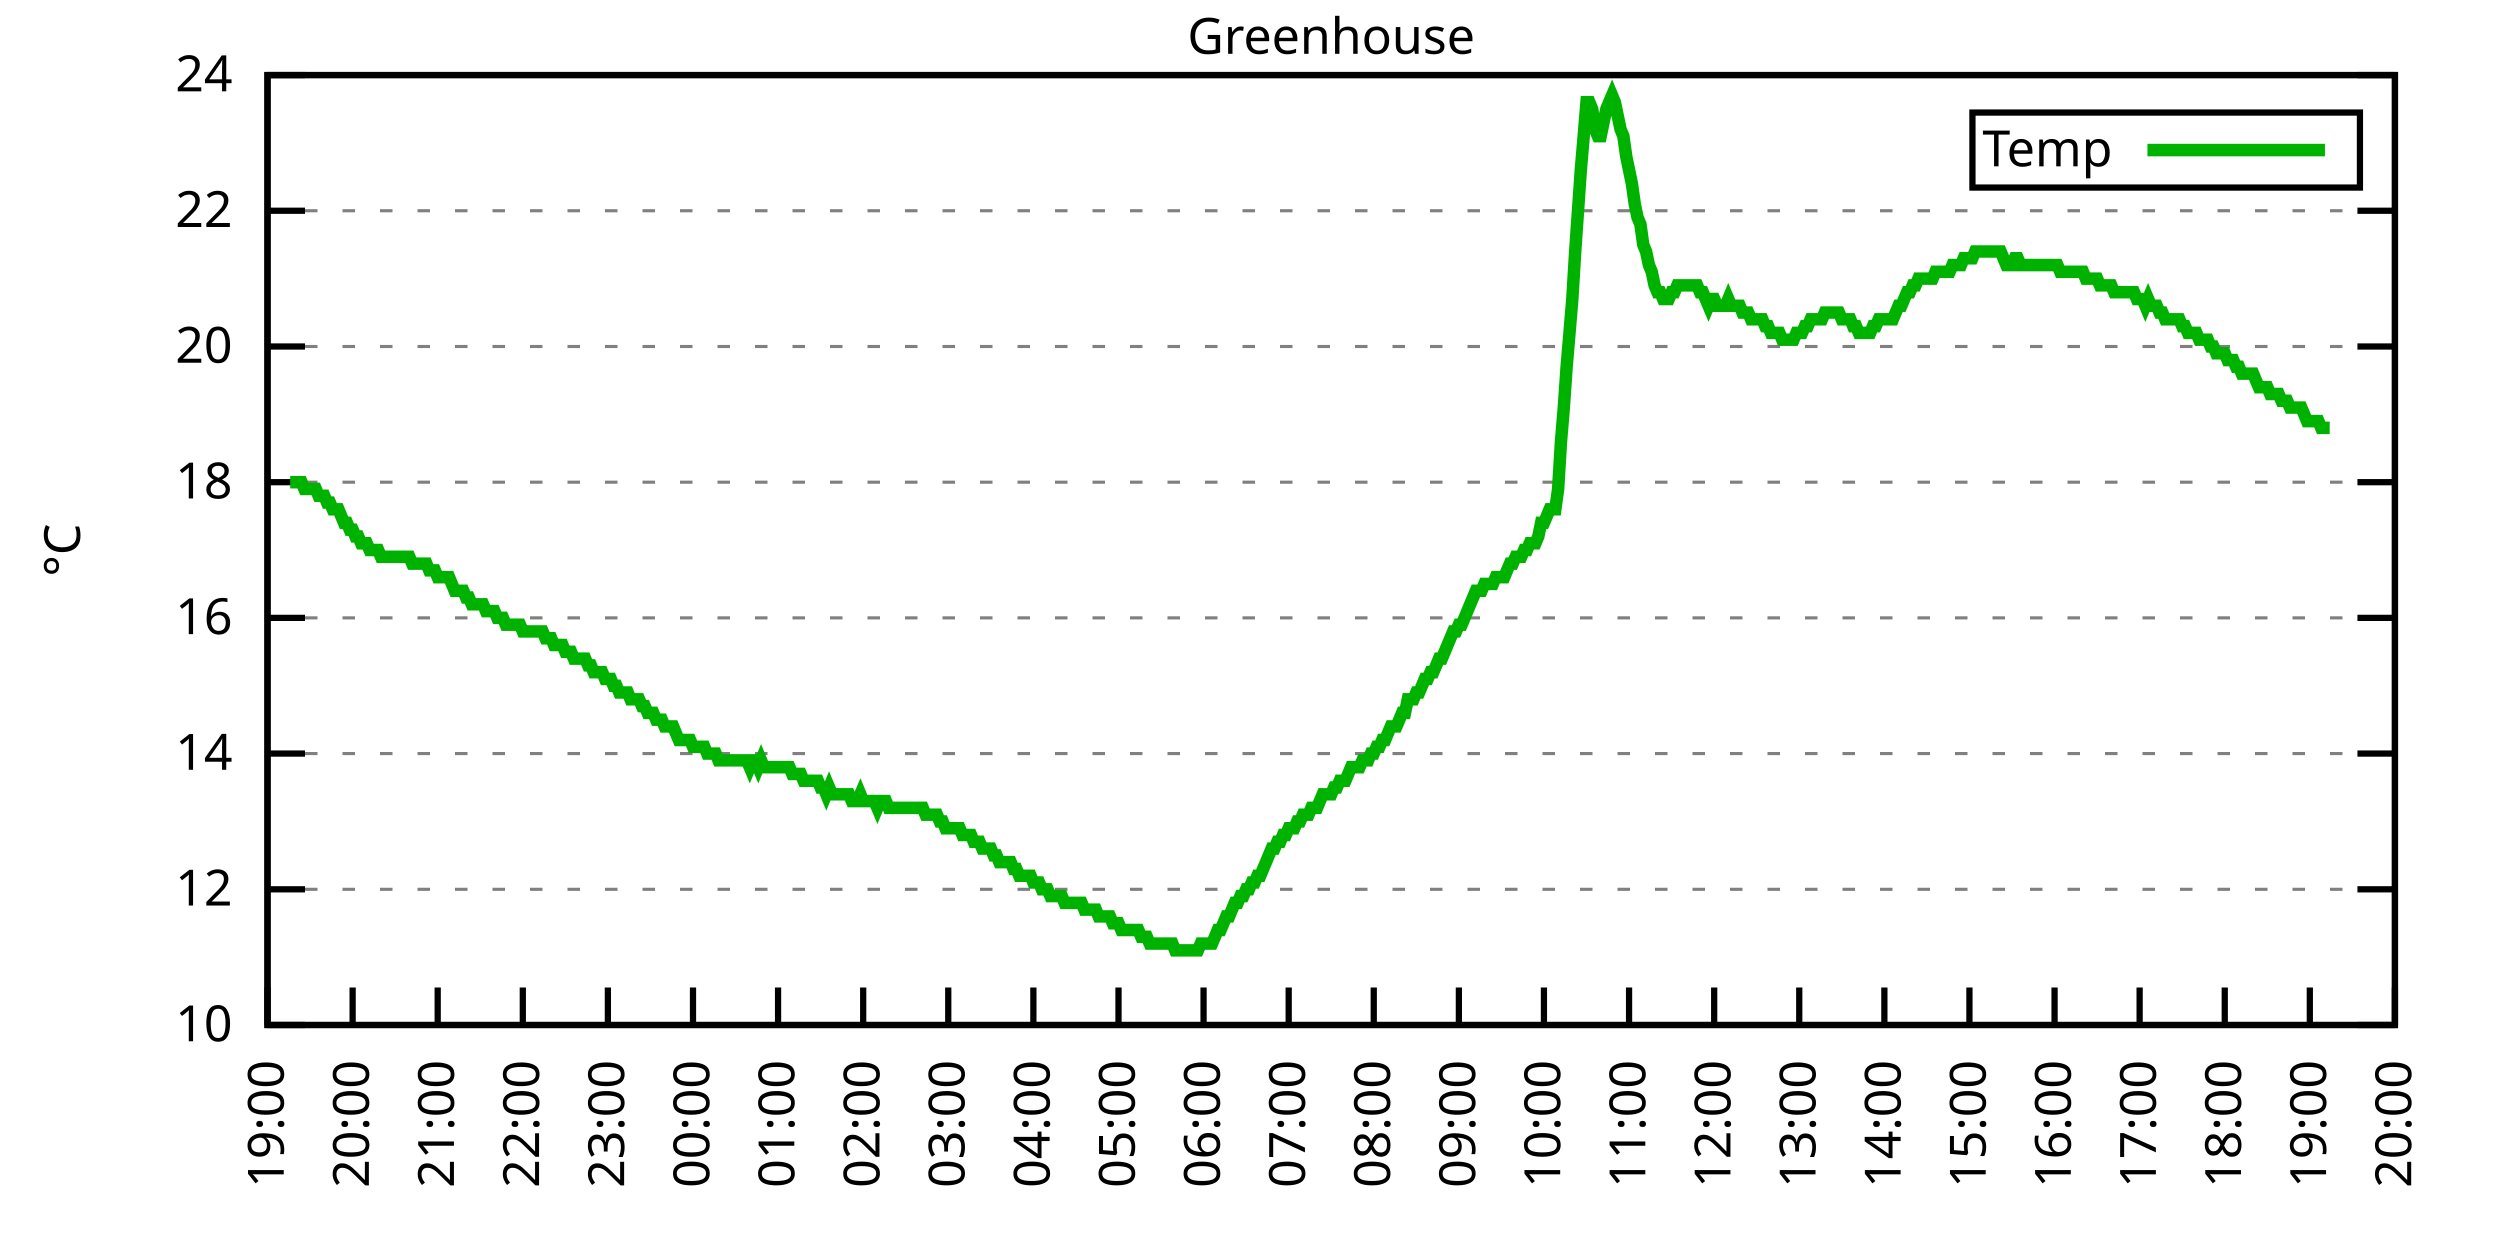
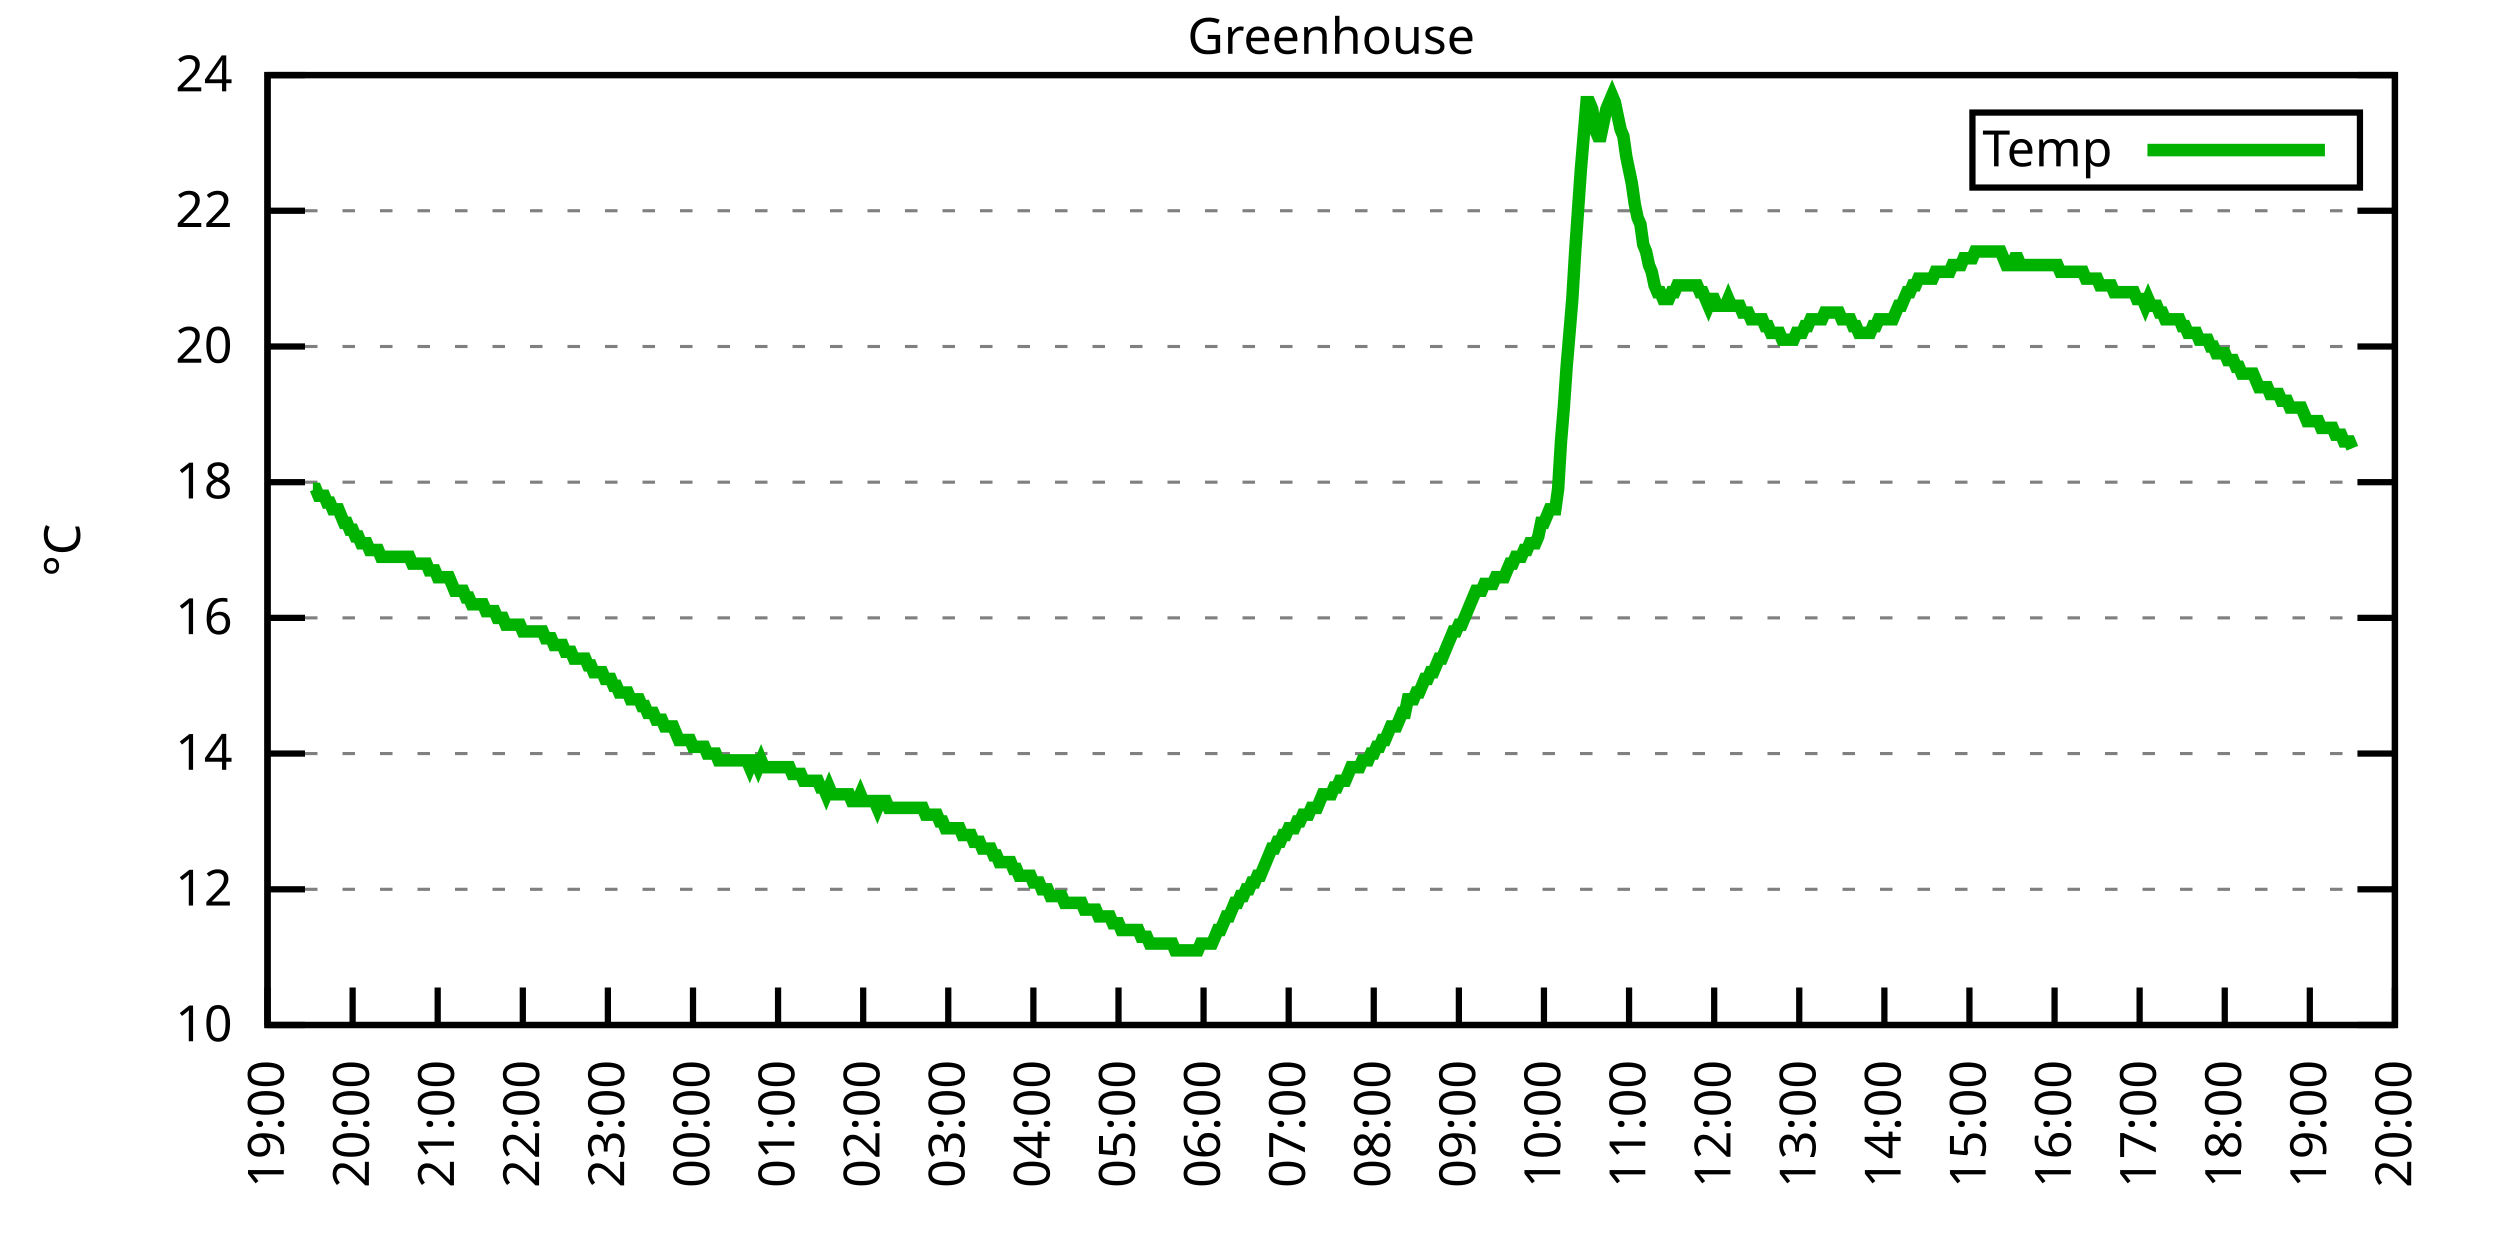
<svg xmlns="http://www.w3.org/2000/svg" xmlns:xlink="http://www.w3.org/1999/xlink" width="400" height="200" viewBox="0 0 400 200">
  <g id="gnuplot_canvas">
    <rect x="0" y="0" width="400" height="200" fill="none" />
    <defs>
      <circle id="gpDot" r="0.5" stroke-width="0.5" stroke="currentColor" />
      <path id="gpPt0" stroke-width="0.333" stroke="currentColor" d="M-1,0 h2 M0,-1 v2" />
      <path id="gpPt1" stroke-width="0.333" stroke="currentColor" d="M-1,-1 L1,1 M1,-1 L-1,1" />
      <path id="gpPt2" stroke-width="0.333" stroke="currentColor" d="M-1,0 L1,0 M0,-1 L0,1 M-1,-1 L1,1 M-1,1 L1,-1" />
      <rect id="gpPt3" stroke-width="0.333" stroke="currentColor" x="-1" y="-1" width="2" height="2" />
      <rect id="gpPt4" stroke-width="0.333" stroke="currentColor" fill="currentColor" x="-1" y="-1" width="2" height="2" />
      <circle id="gpPt5" stroke-width="0.333" stroke="currentColor" cx="0" cy="0" r="1" />
      <use xlink:href="#gpPt5" id="gpPt6" fill="currentColor" stroke="none" />
      <path id="gpPt7" stroke-width="0.333" stroke="currentColor" d="M0,-1.33 L-1.33,0.67 L1.33,0.67 z" />
      <use xlink:href="#gpPt7" id="gpPt8" fill="currentColor" stroke="none" />
      <use xlink:href="#gpPt7" id="gpPt9" stroke="currentColor" transform="rotate(180)" />
      <use xlink:href="#gpPt9" id="gpPt10" fill="currentColor" stroke="none" />
      <use xlink:href="#gpPt3" id="gpPt11" stroke="currentColor" transform="rotate(45)" />
      <use xlink:href="#gpPt11" id="gpPt12" fill="currentColor" stroke="none" />
      <path id="gpPt13" stroke-width="0.333" stroke="currentColor" d="M0,1.330 L1.265,0.411 L0.782,-1.067 L-0.782,-1.076 L-1.265,0.411 z" />
      <use xlink:href="#gpPt13" id="gpPt14" fill="currentColor" stroke="none" />
      <filter id="textbox" filterUnits="objectBoundingBox" x="0" y="0" height="1" width="1">
        <feFlood flood-color="white" flood-opacity="1" result="bgnd" />
        <feComposite in="SourceGraphic" in2="bgnd" operator="atop" />
      </filter>
      <filter id="greybox" filterUnits="objectBoundingBox" x="0" y="0" height="1" width="1">
        <feFlood flood-color="lightgrey" flood-opacity="1" result="grey" />
        <feComposite in="SourceGraphic" in2="grey" operator="atop" />
      </filter>
    </defs>
    <g fill="none" color="white" stroke="currentColor" stroke-width="1.00" stroke-linecap="butt" stroke-linejoin="miter">
</g>
    <g fill="none" color="black" stroke="currentColor" stroke-width="1.00" stroke-linecap="butt" stroke-linejoin="miter">
      <g stroke="none" shape-rendering="crispEdges">
        <polygon fill="rgb(255, 255, 255)" points="42.80,164.00 383.18,164.00 383.18,12.02 42.80,12.02 " />
      </g>
    </g>
    <g fill="none" color="black" stroke="currentColor" stroke-width="1.00" stroke-linecap="butt" stroke-linejoin="miter">
</g>
    <g fill="none" color="black" stroke="black" stroke-width="0.50" stroke-linecap="butt" stroke-linejoin="miter">
</g>
    <g fill="none" color="gray" stroke="currentColor" stroke-width="0.50" stroke-linecap="butt" stroke-linejoin="miter">
      <path stroke="gray" stroke-dasharray="2,4" class="gridline" d="M42.80,164.00 L383.19,164.00  " />
    </g>
    <g fill="none" color="gray" stroke="gray" stroke-width="1.00" stroke-linecap="butt" stroke-linejoin="miter">
</g>
    <g fill="none" color="black" stroke="currentColor" stroke-width="1.00" stroke-linecap="butt" stroke-linejoin="miter">
      <path stroke="black" d="M42.80,164.00 L48.80,164.00 M383.19,164.00 L377.19,164.00  " />
      <g transform="translate(37.20,166.60)" stroke="none" fill="black" font-family="Sans" font-size="8.00" text-anchor="end">
        <text>
          <tspan font-family="Sans"> 10</tspan>
        </text>
      </g>
    </g>
    <g fill="none" color="black" stroke="currentColor" stroke-width="1.00" stroke-linecap="butt" stroke-linejoin="miter">
</g>
    <g fill="none" color="black" stroke="black" stroke-width="0.50" stroke-linecap="butt" stroke-linejoin="miter">
</g>
    <g fill="none" color="gray" stroke="currentColor" stroke-width="0.50" stroke-linecap="butt" stroke-linejoin="miter">
      <path stroke="gray" stroke-dasharray="2,4" class="gridline" d="M42.80,142.29 L383.19,142.29  " />
    </g>
    <g fill="none" color="gray" stroke="gray" stroke-width="1.00" stroke-linecap="butt" stroke-linejoin="miter">
</g>
    <g fill="none" color="black" stroke="currentColor" stroke-width="1.00" stroke-linecap="butt" stroke-linejoin="miter">
      <path stroke="black" d="M42.80,142.29 L48.80,142.29 M383.19,142.29 L377.19,142.29  " />
      <g transform="translate(37.20,144.89)" stroke="none" fill="black" font-family="Sans" font-size="8.00" text-anchor="end">
        <text>
          <tspan font-family="Sans"> 12</tspan>
        </text>
      </g>
    </g>
    <g fill="none" color="black" stroke="currentColor" stroke-width="1.00" stroke-linecap="butt" stroke-linejoin="miter">
</g>
    <g fill="none" color="black" stroke="black" stroke-width="0.50" stroke-linecap="butt" stroke-linejoin="miter">
</g>
    <g fill="none" color="gray" stroke="currentColor" stroke-width="0.50" stroke-linecap="butt" stroke-linejoin="miter">
      <path stroke="gray" stroke-dasharray="2,4" class="gridline" d="M42.80,120.57 L383.19,120.57  " />
    </g>
    <g fill="none" color="gray" stroke="gray" stroke-width="1.00" stroke-linecap="butt" stroke-linejoin="miter">
</g>
    <g fill="none" color="black" stroke="currentColor" stroke-width="1.00" stroke-linecap="butt" stroke-linejoin="miter">
      <path stroke="black" d="M42.80,120.57 L48.80,120.57 M383.19,120.57 L377.19,120.57  " />
      <g transform="translate(37.20,123.17)" stroke="none" fill="black" font-family="Sans" font-size="8.00" text-anchor="end">
        <text>
          <tspan font-family="Sans"> 14</tspan>
        </text>
      </g>
    </g>
    <g fill="none" color="black" stroke="currentColor" stroke-width="1.00" stroke-linecap="butt" stroke-linejoin="miter">
</g>
    <g fill="none" color="black" stroke="black" stroke-width="0.50" stroke-linecap="butt" stroke-linejoin="miter">
</g>
    <g fill="none" color="gray" stroke="currentColor" stroke-width="0.50" stroke-linecap="butt" stroke-linejoin="miter">
      <path stroke="gray" stroke-dasharray="2,4" class="gridline" d="M42.80,98.86 L383.19,98.86  " />
    </g>
    <g fill="none" color="gray" stroke="gray" stroke-width="1.00" stroke-linecap="butt" stroke-linejoin="miter">
</g>
    <g fill="none" color="black" stroke="currentColor" stroke-width="1.00" stroke-linecap="butt" stroke-linejoin="miter">
      <path stroke="black" d="M42.80,98.86 L48.80,98.86 M383.19,98.86 L377.19,98.86  " />
      <g transform="translate(37.20,101.46)" stroke="none" fill="black" font-family="Sans" font-size="8.00" text-anchor="end">
        <text>
          <tspan font-family="Sans"> 16</tspan>
        </text>
      </g>
    </g>
    <g fill="none" color="black" stroke="currentColor" stroke-width="1.00" stroke-linecap="butt" stroke-linejoin="miter">
</g>
    <g fill="none" color="black" stroke="black" stroke-width="0.50" stroke-linecap="butt" stroke-linejoin="miter">
</g>
    <g fill="none" color="gray" stroke="currentColor" stroke-width="0.50" stroke-linecap="butt" stroke-linejoin="miter">
      <path stroke="gray" stroke-dasharray="2,4" class="gridline" d="M42.80,77.15 L383.19,77.15  " />
    </g>
    <g fill="none" color="gray" stroke="gray" stroke-width="1.00" stroke-linecap="butt" stroke-linejoin="miter">
</g>
    <g fill="none" color="black" stroke="currentColor" stroke-width="1.00" stroke-linecap="butt" stroke-linejoin="miter">
      <path stroke="black" d="M42.80,77.15 L48.80,77.15 M383.19,77.15 L377.19,77.15  " />
      <g transform="translate(37.20,79.75)" stroke="none" fill="black" font-family="Sans" font-size="8.00" text-anchor="end">
        <text>
          <tspan font-family="Sans"> 18</tspan>
        </text>
      </g>
    </g>
    <g fill="none" color="black" stroke="currentColor" stroke-width="1.00" stroke-linecap="butt" stroke-linejoin="miter">
</g>
    <g fill="none" color="black" stroke="black" stroke-width="0.50" stroke-linecap="butt" stroke-linejoin="miter">
</g>
    <g fill="none" color="gray" stroke="currentColor" stroke-width="0.50" stroke-linecap="butt" stroke-linejoin="miter">
      <path stroke="gray" stroke-dasharray="2,4" class="gridline" d="M42.80,55.44 L383.19,55.44  " />
    </g>
    <g fill="none" color="gray" stroke="gray" stroke-width="1.00" stroke-linecap="butt" stroke-linejoin="miter">
</g>
    <g fill="none" color="black" stroke="currentColor" stroke-width="1.00" stroke-linecap="butt" stroke-linejoin="miter">
      <path stroke="black" d="M42.80,55.44 L48.80,55.44 M383.19,55.44 L377.19,55.44  " />
      <g transform="translate(37.20,58.04)" stroke="none" fill="black" font-family="Sans" font-size="8.00" text-anchor="end">
        <text>
          <tspan font-family="Sans"> 20</tspan>
        </text>
      </g>
    </g>
    <g fill="none" color="black" stroke="currentColor" stroke-width="1.00" stroke-linecap="butt" stroke-linejoin="miter">
</g>
    <g fill="none" color="black" stroke="black" stroke-width="0.50" stroke-linecap="butt" stroke-linejoin="miter">
</g>
    <g fill="none" color="gray" stroke="currentColor" stroke-width="0.50" stroke-linecap="butt" stroke-linejoin="miter">
      <path stroke="gray" stroke-dasharray="2,4" class="gridline" d="M42.80,33.72 L383.19,33.72  " />
    </g>
    <g fill="none" color="gray" stroke="gray" stroke-width="1.00" stroke-linecap="butt" stroke-linejoin="miter">
</g>
    <g fill="none" color="black" stroke="currentColor" stroke-width="1.00" stroke-linecap="butt" stroke-linejoin="miter">
      <path stroke="black" d="M42.80,33.72 L48.80,33.72 M383.19,33.72 L377.19,33.72  " />
      <g transform="translate(37.20,36.32)" stroke="none" fill="black" font-family="Sans" font-size="8.00" text-anchor="end">
        <text>
          <tspan font-family="Sans"> 22</tspan>
        </text>
      </g>
    </g>
    <g fill="none" color="black" stroke="currentColor" stroke-width="1.00" stroke-linecap="butt" stroke-linejoin="miter">
</g>
    <g fill="none" color="black" stroke="black" stroke-width="0.50" stroke-linecap="butt" stroke-linejoin="miter">
</g>
    <g fill="none" color="gray" stroke="currentColor" stroke-width="0.50" stroke-linecap="butt" stroke-linejoin="miter">
      <path stroke="gray" stroke-dasharray="2,4" class="gridline" d="M42.80,12.01 L383.19,12.01  " />
    </g>
    <g fill="none" color="gray" stroke="gray" stroke-width="1.00" stroke-linecap="butt" stroke-linejoin="miter">
</g>
    <g fill="none" color="black" stroke="currentColor" stroke-width="1.00" stroke-linecap="butt" stroke-linejoin="miter">
      <path stroke="black" d="M42.80,12.01 L48.80,12.01 M383.19,12.01 L377.19,12.01  " />
      <g transform="translate(37.20,14.61)" stroke="none" fill="black" font-family="Sans" font-size="8.00" text-anchor="end">
        <text>
          <tspan font-family="Sans"> 24</tspan>
        </text>
      </g>
    </g>
    <g fill="none" color="black" stroke="currentColor" stroke-width="1.00" stroke-linecap="butt" stroke-linejoin="miter">
      <path stroke="black" d="M42.80,164.00 L42.80,158.00  " />
      <g transform="translate(45.40,169.60) rotate(270.00)" stroke="none" fill="black" font-family="Sans" font-size="8.00" text-anchor="end">
        <text>
          <tspan font-family="Sans">19:00</tspan>
        </text>
      </g>
    </g>
    <g fill="none" color="black" stroke="currentColor" stroke-width="1.00" stroke-linecap="butt" stroke-linejoin="miter">
      <path stroke="black" d="M56.42,164.00 L56.42,158.00  " />
      <g transform="translate(59.02,169.60) rotate(270.00)" stroke="none" fill="black" font-family="Sans" font-size="8.00" text-anchor="end">
        <text>
          <tspan font-family="Sans">20:00</tspan>
        </text>
      </g>
    </g>
    <g fill="none" color="black" stroke="currentColor" stroke-width="1.00" stroke-linecap="butt" stroke-linejoin="miter">
      <path stroke="black" d="M70.03,164.00 L70.03,158.00  " />
      <g transform="translate(72.63,169.60) rotate(270.00)" stroke="none" fill="black" font-family="Sans" font-size="8.00" text-anchor="end">
        <text>
          <tspan font-family="Sans">21:00</tspan>
        </text>
      </g>
    </g>
    <g fill="none" color="black" stroke="currentColor" stroke-width="1.00" stroke-linecap="butt" stroke-linejoin="miter">
      <path stroke="black" d="M83.65,164.00 L83.65,158.00  " />
      <g transform="translate(86.25,169.60) rotate(270.00)" stroke="none" fill="black" font-family="Sans" font-size="8.00" text-anchor="end">
        <text>
          <tspan font-family="Sans">22:00</tspan>
        </text>
      </g>
    </g>
    <g fill="none" color="black" stroke="currentColor" stroke-width="1.00" stroke-linecap="butt" stroke-linejoin="miter">
      <path stroke="black" d="M97.26,164.00 L97.26,158.00  " />
      <g transform="translate(99.86,169.60) rotate(270.00)" stroke="none" fill="black" font-family="Sans" font-size="8.00" text-anchor="end">
        <text>
          <tspan font-family="Sans">23:00</tspan>
        </text>
      </g>
    </g>
    <g fill="none" color="black" stroke="currentColor" stroke-width="1.00" stroke-linecap="butt" stroke-linejoin="miter">
      <path stroke="black" d="M110.88,164.00 L110.88,158.00  " />
      <g transform="translate(113.48,169.60) rotate(270.00)" stroke="none" fill="black" font-family="Sans" font-size="8.00" text-anchor="end">
        <text>
          <tspan font-family="Sans">00:00</tspan>
        </text>
      </g>
    </g>
    <g fill="none" color="black" stroke="currentColor" stroke-width="1.00" stroke-linecap="butt" stroke-linejoin="miter">
      <path stroke="black" d="M124.49,164.00 L124.49,158.00  " />
      <g transform="translate(127.09,169.60) rotate(270.00)" stroke="none" fill="black" font-family="Sans" font-size="8.00" text-anchor="end">
        <text>
          <tspan font-family="Sans">01:00</tspan>
        </text>
      </g>
    </g>
    <g fill="none" color="black" stroke="currentColor" stroke-width="1.00" stroke-linecap="butt" stroke-linejoin="miter">
      <path stroke="black" d="M138.11,164.00 L138.11,158.00  " />
      <g transform="translate(140.71,169.60) rotate(270.00)" stroke="none" fill="black" font-family="Sans" font-size="8.00" text-anchor="end">
        <text>
          <tspan font-family="Sans">02:00</tspan>
        </text>
      </g>
    </g>
    <g fill="none" color="black" stroke="currentColor" stroke-width="1.00" stroke-linecap="butt" stroke-linejoin="miter">
      <path stroke="black" d="M151.72,164.00 L151.72,158.00  " />
      <g transform="translate(154.32,169.60) rotate(270.00)" stroke="none" fill="black" font-family="Sans" font-size="8.00" text-anchor="end">
        <text>
          <tspan font-family="Sans">03:00</tspan>
        </text>
      </g>
    </g>
    <g fill="none" color="black" stroke="currentColor" stroke-width="1.00" stroke-linecap="butt" stroke-linejoin="miter">
      <path stroke="black" d="M165.34,164.00 L165.34,158.00  " />
      <g transform="translate(167.94,169.60) rotate(270.00)" stroke="none" fill="black" font-family="Sans" font-size="8.00" text-anchor="end">
        <text>
          <tspan font-family="Sans">04:00</tspan>
        </text>
      </g>
    </g>
    <g fill="none" color="black" stroke="currentColor" stroke-width="1.00" stroke-linecap="butt" stroke-linejoin="miter">
      <path stroke="black" d="M178.96,164.00 L178.96,158.00  " />
      <g transform="translate(181.56,169.60) rotate(270.00)" stroke="none" fill="black" font-family="Sans" font-size="8.00" text-anchor="end">
        <text>
          <tspan font-family="Sans">05:00</tspan>
        </text>
      </g>
    </g>
    <g fill="none" color="black" stroke="currentColor" stroke-width="1.00" stroke-linecap="butt" stroke-linejoin="miter">
      <path stroke="black" d="M192.57,164.00 L192.57,158.00  " />
      <g transform="translate(195.17,169.60) rotate(270.00)" stroke="none" fill="black" font-family="Sans" font-size="8.00" text-anchor="end">
        <text>
          <tspan font-family="Sans">06:00</tspan>
        </text>
      </g>
    </g>
    <g fill="none" color="black" stroke="currentColor" stroke-width="1.00" stroke-linecap="butt" stroke-linejoin="miter">
      <path stroke="black" d="M206.19,164.00 L206.19,158.00  " />
      <g transform="translate(208.79,169.60) rotate(270.00)" stroke="none" fill="black" font-family="Sans" font-size="8.00" text-anchor="end">
        <text>
          <tspan font-family="Sans">07:00</tspan>
        </text>
      </g>
    </g>
    <g fill="none" color="black" stroke="currentColor" stroke-width="1.00" stroke-linecap="butt" stroke-linejoin="miter">
      <path stroke="black" d="M219.80,164.00 L219.80,158.00  " />
      <g transform="translate(222.40,169.60) rotate(270.00)" stroke="none" fill="black" font-family="Sans" font-size="8.00" text-anchor="end">
        <text>
          <tspan font-family="Sans">08:00</tspan>
        </text>
      </g>
    </g>
    <g fill="none" color="black" stroke="currentColor" stroke-width="1.00" stroke-linecap="butt" stroke-linejoin="miter">
      <path stroke="black" d="M233.42,164.00 L233.42,158.00  " />
      <g transform="translate(236.02,169.60) rotate(270.00)" stroke="none" fill="black" font-family="Sans" font-size="8.00" text-anchor="end">
        <text>
          <tspan font-family="Sans">09:00</tspan>
        </text>
      </g>
    </g>
    <g fill="none" color="black" stroke="currentColor" stroke-width="1.00" stroke-linecap="butt" stroke-linejoin="miter">
      <path stroke="black" d="M247.03,164.00 L247.03,158.00  " />
      <g transform="translate(249.63,169.60) rotate(270.00)" stroke="none" fill="black" font-family="Sans" font-size="8.00" text-anchor="end">
        <text>
          <tspan font-family="Sans">10:00</tspan>
        </text>
      </g>
    </g>
    <g fill="none" color="black" stroke="currentColor" stroke-width="1.00" stroke-linecap="butt" stroke-linejoin="miter">
      <path stroke="black" d="M260.65,164.00 L260.65,158.00  " />
      <g transform="translate(263.25,169.60) rotate(270.00)" stroke="none" fill="black" font-family="Sans" font-size="8.00" text-anchor="end">
        <text>
          <tspan font-family="Sans">11:00</tspan>
        </text>
      </g>
    </g>
    <g fill="none" color="black" stroke="currentColor" stroke-width="1.00" stroke-linecap="butt" stroke-linejoin="miter">
      <path stroke="black" d="M274.27,164.00 L274.27,158.00  " />
      <g transform="translate(276.87,169.60) rotate(270.00)" stroke="none" fill="black" font-family="Sans" font-size="8.00" text-anchor="end">
        <text>
          <tspan font-family="Sans">12:00</tspan>
        </text>
      </g>
    </g>
    <g fill="none" color="black" stroke="currentColor" stroke-width="1.00" stroke-linecap="butt" stroke-linejoin="miter">
      <path stroke="black" d="M287.88,164.00 L287.88,158.00  " />
      <g transform="translate(290.48,169.60) rotate(270.00)" stroke="none" fill="black" font-family="Sans" font-size="8.00" text-anchor="end">
        <text>
          <tspan font-family="Sans">13:00</tspan>
        </text>
      </g>
    </g>
    <g fill="none" color="black" stroke="currentColor" stroke-width="1.00" stroke-linecap="butt" stroke-linejoin="miter">
      <path stroke="black" d="M301.50,164.00 L301.50,158.00  " />
      <g transform="translate(304.10,169.60) rotate(270.00)" stroke="none" fill="black" font-family="Sans" font-size="8.00" text-anchor="end">
        <text>
          <tspan font-family="Sans">14:00</tspan>
        </text>
      </g>
    </g>
    <g fill="none" color="black" stroke="currentColor" stroke-width="1.00" stroke-linecap="butt" stroke-linejoin="miter">
      <path stroke="black" d="M315.11,164.00 L315.11,158.00  " />
      <g transform="translate(317.71,169.60) rotate(270.00)" stroke="none" fill="black" font-family="Sans" font-size="8.00" text-anchor="end">
        <text>
          <tspan font-family="Sans">15:00</tspan>
        </text>
      </g>
    </g>
    <g fill="none" color="black" stroke="currentColor" stroke-width="1.00" stroke-linecap="butt" stroke-linejoin="miter">
      <path stroke="black" d="M328.73,164.00 L328.73,158.00  " />
      <g transform="translate(331.33,169.60) rotate(270.00)" stroke="none" fill="black" font-family="Sans" font-size="8.00" text-anchor="end">
        <text>
          <tspan font-family="Sans">16:00</tspan>
        </text>
      </g>
    </g>
    <g fill="none" color="black" stroke="currentColor" stroke-width="1.00" stroke-linecap="butt" stroke-linejoin="miter">
      <path stroke="black" d="M342.34,164.00 L342.34,158.00  " />
      <g transform="translate(344.94,169.60) rotate(270.00)" stroke="none" fill="black" font-family="Sans" font-size="8.00" text-anchor="end">
        <text>
          <tspan font-family="Sans">17:00</tspan>
        </text>
      </g>
    </g>
    <g fill="none" color="black" stroke="currentColor" stroke-width="1.00" stroke-linecap="butt" stroke-linejoin="miter">
      <path stroke="black" d="M355.96,164.00 L355.96,158.00  " />
      <g transform="translate(358.56,169.60) rotate(270.00)" stroke="none" fill="black" font-family="Sans" font-size="8.00" text-anchor="end">
        <text>
          <tspan font-family="Sans">18:00</tspan>
        </text>
      </g>
    </g>
    <g fill="none" color="black" stroke="currentColor" stroke-width="1.00" stroke-linecap="butt" stroke-linejoin="miter">
      <path stroke="black" d="M369.57,164.00 L369.57,158.00  " />
      <g transform="translate(372.17,169.60) rotate(270.00)" stroke="none" fill="black" font-family="Sans" font-size="8.00" text-anchor="end">
        <text>
          <tspan font-family="Sans">19:00</tspan>
        </text>
      </g>
    </g>
    <g fill="none" color="black" stroke="currentColor" stroke-width="1.00" stroke-linecap="butt" stroke-linejoin="miter">
      <path stroke="black" d="M383.19,164.00 L383.19,158.00  " />
      <g transform="translate(385.79,169.60) rotate(270.00)" stroke="none" fill="black" font-family="Sans" font-size="8.00" text-anchor="end">
        <text>
          <tspan font-family="Sans">20:00</tspan>
        </text>
      </g>
    </g>
    <g fill="none" color="black" stroke="currentColor" stroke-width="1.00" stroke-linecap="butt" stroke-linejoin="miter">
</g>
    <g fill="none" color="black" stroke="currentColor" stroke-width="1.00" stroke-linecap="butt" stroke-linejoin="miter">
      <path stroke="black" d="M42.80,12.01 L42.80,164.00 L383.19,164.00 L383.19,12.01 L42.80,12.01 Z  " />
    </g>
    <g fill="none" color="black" stroke="currentColor" stroke-width="1.00" stroke-linecap="butt" stroke-linejoin="miter">
</g>
    <g fill="none" color="black" stroke="currentColor" stroke-width="1.00" stroke-linecap="butt" stroke-linejoin="miter">
      <path stroke="black" d="M315.59,30.01 L315.59,18.01 L377.59,18.01 L377.59,30.01 L315.59,30.01 Z  " />
    </g>
    <g id="Greenhouse_plot_1">
      <g fill="none" color="white" stroke="black" stroke-width="2.00" stroke-linecap="butt" stroke-linejoin="miter">
</g>
      <g fill="none" color="black" stroke="currentColor" stroke-width="2.00" stroke-linecap="butt" stroke-linejoin="miter">
        <g transform="translate(337.99,26.61)" stroke="none" fill="black" font-family="Sans" font-size="8.00" text-anchor="end">
          <text>
            <tspan font-family="Sans">Temp</tspan>
          </text>
        </g>
      </g>
      <g fill="none" color="black" stroke="currentColor" stroke-width="2.00" stroke-linecap="butt" stroke-linejoin="miter">
-         <path stroke="rgb(  0, 178,   0)" d="M343.59,24.01 L371.99,24.01 M46.43,77.15 L46.88,77.15 L47.34,77.15 L47.79,77.15 L48.25,77.15 L48.70,78.23   L49.15,78.23 L49.61,78.23 L50.06,78.23 L50.52,78.23 L50.97,79.32 L51.42,79.32 L51.88,79.32 L52.33,80.41   L52.78,80.41 L53.24,81.49 L53.69,81.49 L54.15,81.49 L54.60,82.58 L55.05,83.66 L55.51,83.66 L55.96,84.75   L56.42,84.75 L56.87,85.83 L57.32,85.83 L57.78,86.92 L58.23,86.92 L58.68,86.92 L59.14,88.00 L59.59,88.00   L60.05,88.00 L60.50,88.00 L60.95,89.09 L61.41,89.09 L61.86,89.09 L62.32,89.09 L62.77,89.09 L63.22,89.09   L63.68,89.09 L64.13,89.09 L64.58,89.09 L65.04,89.09 L65.49,89.09 L65.95,90.18 L66.40,90.18 L66.85,90.18   L67.31,90.18 L67.76,90.18 L68.22,90.18 L68.67,91.26 L69.12,91.26 L69.58,91.26 L70.03,92.35 L70.49,92.35   L70.94,92.35 L71.39,92.35 L71.85,92.35 L72.30,93.43 L72.75,94.52 L73.21,94.52 L73.66,94.52 L74.12,94.52   L74.57,95.60 L75.02,95.60 L75.48,96.69 L75.93,96.69 L76.39,96.69 L76.84,96.69 L77.29,96.69 L77.75,97.78   L78.20,97.78 L78.65,97.78 L79.11,97.78 L79.56,98.86 L80.02,98.86 L80.47,98.86 L80.92,99.95 L81.38,99.95   L81.83,99.95 L82.29,99.95 L82.74,99.95 L83.19,99.95 L83.65,101.03 L84.10,101.03 L84.55,101.03 L85.01,101.03   L85.46,101.03 L85.92,101.03 L86.37,101.03 L86.82,101.03 L87.28,102.12 L87.73,102.12 L88.19,102.12 L88.64,103.20   L89.09,103.20 L89.55,103.20 L90.00,103.20 L90.45,104.29 L90.91,104.29 L91.36,104.29 L91.82,105.38 L92.27,105.38   L92.72,105.38 L93.18,105.38 L93.63,105.38 L94.09,106.46 L94.54,106.46 L94.99,107.55 L95.45,107.55 L95.90,107.55   L96.35,107.55 L96.81,108.63 L97.26,108.63 L97.72,108.63 L98.17,109.72 L98.62,109.72 L99.08,110.80 L99.53,110.80   L99.99,110.80 L100.44,110.80 L100.89,111.89 L101.35,111.89 L101.80,111.89 L102.25,111.89 L102.71,112.97 L103.16,112.97   L103.62,114.06 L104.07,114.06 L104.52,114.06 L104.98,115.15 L105.43,115.15 L105.89,115.15 L106.34,116.23 L106.79,116.23   L107.25,116.23 L107.70,116.23 L108.15,117.32 L108.61,118.40 L109.06,118.40 L109.52,118.40 L109.97,118.40 L110.42,118.40   L110.88,119.49 L111.33,119.49 L111.79,119.49 L112.24,119.49 L112.69,119.49 L113.15,120.57 L113.60,120.57 L114.05,120.57   L114.51,120.57 L114.96,121.66 L115.42,121.66 L115.87,121.66 L116.32,121.66 L116.78,121.66 L117.23,121.66 L117.69,121.66   L118.14,121.66 L118.59,121.66 L119.05,121.66 L119.50,121.66 L119.96,122.75 L120.41,121.66 L120.86,121.66 L121.32,122.75   L121.77,121.66 L122.22,122.75 L122.68,122.75 L123.13,122.75 L123.59,122.75 L124.04,122.75 L124.49,122.75 L124.95,122.75   L125.40,122.75 L125.86,122.75 L126.31,122.75 L126.76,123.83 L127.22,123.83 L127.67,123.83 L128.12,123.83 L128.58,124.92   L129.03,124.92 L129.49,124.92 L129.94,124.92 L130.39,124.92 L130.85,124.92 L131.30,126.00 L131.76,126.00 L132.21,127.09   L132.66,126.00 L133.12,127.09 L133.57,127.09 L134.02,127.09 L134.48,127.09 L134.93,127.09 L135.39,127.09 L135.84,127.09   L136.29,128.17 L136.75,128.17 L137.20,128.17 L137.66,127.09 L138.11,128.17 L138.56,128.17 L139.02,128.17 L139.47,128.17   L139.92,128.17 L140.38,129.26 L140.83,128.17 L141.29,128.17 L141.74,128.17 L142.19,129.26 L142.65,129.26 L143.10,129.26   L143.56,129.26 L144.01,129.26 L144.46,129.26 L144.92,129.26 L145.37,129.26 L145.82,129.26 L146.28,129.26 L146.73,129.26   L147.19,129.26 L147.64,129.26 L148.09,130.35 L148.55,130.35 L149.00,130.35 L149.46,130.35 L149.91,130.35 L150.36,131.43   L150.82,131.43 L151.27,132.52 L151.72,132.52 L152.18,132.52 L152.63,132.52 L153.09,132.52 L153.54,132.52 L153.99,133.60   L154.45,133.60 L154.90,133.60 L155.36,133.60 L155.81,134.69 L156.26,134.69 L156.72,134.69 L157.17,135.77 L157.62,135.77   L158.08,135.77 L158.53,135.77 L158.99,136.86 L159.44,136.86 L159.89,137.94 L160.35,137.94 L160.80,137.94 L161.26,137.94   L161.71,137.94 L162.16,139.03 L162.62,139.03 L163.07,140.12 L163.52,140.12 L163.98,140.12 L164.43,140.12 L164.89,140.12   L165.34,141.20 L165.79,141.20 L166.25,141.20 L166.70,142.29 L167.16,142.29 L167.61,142.29 L168.06,143.37 L168.52,143.37   L168.97,143.37 L169.43,143.37 L169.88,143.37 L170.33,144.46 L170.79,144.46 L171.24,144.46 L171.69,144.46 L172.15,144.46   L172.60,144.46 L173.06,144.46 L173.51,145.54 L173.96,145.54 L174.42,145.54 L174.87,145.54 L175.33,145.54 L175.78,146.63   L176.23,146.63 L176.69,146.63 L177.14,146.63 L177.59,146.63 L178.05,147.72 L178.50,147.72 L178.96,147.72 L179.41,148.80   L179.86,148.80 L180.32,148.80 L180.77,148.80 L181.23,148.80 L181.68,148.80 L182.13,148.80 L182.59,149.89 L183.04,149.89   L183.49,149.89 L183.95,150.97 L184.40,150.97 L184.86,150.97 L185.31,150.97 L185.76,150.97 L186.22,150.97 L186.67,150.97   L187.13,150.97 L187.58,150.97 L188.03,152.06 L188.49,152.06 L188.94,152.06 L189.39,152.06 L189.85,152.06 L190.30,152.06   L190.76,152.06 L191.21,152.06 L191.66,152.06 L192.12,150.97 L192.57,150.97 L193.03,150.97 L193.48,150.97 L193.93,150.97   L194.39,149.89 L194.84,148.80 L195.29,148.80 L195.75,147.72 L196.20,146.63 L196.66,146.63 L197.11,145.54 L197.56,144.46   L198.02,144.46 L198.47,143.37 L198.93,143.37 L199.38,142.29 L199.83,142.29 L200.29,141.20 L200.74,141.20 L201.19,140.12   L201.65,140.12 L202.10,139.03 L202.56,137.94 L203.01,136.86 L203.46,135.77 L203.92,135.77 L204.37,134.69 L204.83,134.69   L205.28,133.60 L205.73,133.60 L206.19,132.52 L206.64,132.52 L207.09,132.52 L207.55,131.43 L208.00,131.43 L208.46,130.35   L208.91,130.35 L209.36,130.35 L209.82,129.26 L210.27,129.26 L210.73,129.26 L211.18,128.17 L211.63,127.09 L212.09,127.09   L212.54,127.09 L213.00,127.09 L213.45,126.00 L213.90,126.00 L214.36,124.92 L214.81,124.92 L215.26,124.92 L215.72,123.83   L216.17,122.75 L216.63,122.75 L217.08,122.75 L217.53,122.75 L217.99,121.66 L218.44,121.66 L218.90,121.66 L219.35,120.57   L219.80,120.57 L220.26,119.49 L220.71,119.49 L221.16,118.40 L221.62,118.40 L222.07,117.32 L222.53,116.23 L222.98,116.23   L223.43,116.23 L223.89,115.15 L224.34,114.06 L224.80,114.06 L225.25,111.89 L225.70,111.89 L226.16,111.89 L226.61,110.80   L227.06,110.80 L227.52,109.72 L227.97,108.63 L228.43,108.63 L228.88,107.55 L229.33,107.55 L229.79,106.46 L230.24,105.38   L230.70,105.38 L231.15,104.29 L231.60,103.20 L232.06,102.12 L232.51,101.03 L232.96,101.03 L233.42,99.95 L233.87,99.95   L234.33,98.86 L234.78,97.78 L235.23,96.69 L235.69,95.60 L236.14,94.52 L236.60,94.52 L237.05,94.52 L237.50,93.43   L237.96,93.43 L238.41,93.43 L238.86,93.43 L239.32,92.35 L239.77,92.35 L240.23,92.35 L240.68,92.35 L241.13,91.26   L241.59,90.18 L242.04,90.18 L242.50,89.09 L242.95,89.09 L243.40,89.09 L243.86,88.00 L244.31,88.00 L244.76,86.92   L245.22,86.92 L245.67,86.92 L246.13,85.83 L246.58,83.66 L247.03,83.66 L247.49,82.58 L247.94,81.49 L248.40,81.49   L248.85,81.49 L249.30,78.23 L249.76,70.63 L250.21,65.21 L250.66,58.69 L251.12,53.26 L251.57,47.84 L252.03,40.24   L252.48,33.72 L252.93,27.21 L253.39,21.78 L253.84,16.35 L254.30,16.35 L254.75,17.44 L255.20,20.70 L255.66,21.78   L256.11,21.78 L256.56,19.61 L257.02,17.44 L257.47,16.35 L257.93,15.27 L258.38,16.35 L258.83,18.52 L259.29,20.70   L259.74,21.78 L260.20,25.04 L260.65,27.21 L261.10,29.38 L261.56,32.64 L262.01,34.81 L262.47,35.89 L262.92,39.15   L263.37,40.24 L263.83,42.41 L264.28,43.49 L264.73,45.66 L265.19,46.75 L265.64,46.75 L266.10,47.84 L266.55,47.84   L267.00,47.84 L267.46,46.75 L267.91,46.75 L268.37,45.66 L268.82,45.66 L269.27,45.66 L269.73,45.66 L270.18,45.66   L270.63,45.66 L271.09,45.66 L271.54,45.66 L272.00,46.75 L272.45,46.75 L272.90,47.84 L273.36,48.92 L273.81,47.84   L274.27,47.84 L274.72,48.92 L275.17,48.92 L275.63,48.92 L276.08,48.92 L276.53,47.84 L276.99,48.92 L277.44,48.92   L277.90,48.92 L278.35,48.92 L278.80,50.01 L279.26,50.01 L279.71,50.01 L280.17,51.09 L280.62,51.09 L281.07,51.09   L281.53,51.09 L281.98,51.09 L282.43,52.18 L282.89,52.18 L283.34,53.26 L283.80,53.26 L284.25,53.26 L284.70,53.26   L285.16,54.35 L285.61,54.35 L286.07,54.35 L286.52,54.35 L286.97,54.35 L287.43,53.26 L287.88,53.26 L288.33,53.26   L288.79,52.18 L289.24,52.18 L289.70,51.09 L290.15,51.09 L290.60,51.09 L291.06,51.09 L291.51,51.09 L291.97,50.01   L292.42,50.01 L292.87,50.01 L293.33,50.01 L293.78,50.01 L294.23,50.01 L294.69,51.09 L295.14,51.09 L295.60,51.09   L296.05,51.09 L296.50,52.18 L296.96,52.18 L297.41,53.26 L297.87,53.26 L298.32,53.26 L298.77,53.26 L299.23,53.26   L299.68,52.18 L300.13,52.18 L300.59,51.09 L301.04,51.09 L301.50,51.09 L301.95,51.09 L302.40,51.09 L302.86,51.09   L303.31,50.01 L303.77,48.92 L304.22,48.92 L304.67,47.84 L305.13,46.75 L305.58,46.75 L306.03,45.66 L306.49,45.66   L306.94,44.58 L307.40,44.58 L307.85,44.58 L308.30,44.58 L308.76,44.58 L309.21,44.58 L309.67,43.49 L310.12,43.49   L310.57,43.49 L311.03,43.49 L311.48,43.49 L311.94,43.49 L312.39,42.41 L312.84,42.41 L313.30,42.41 L313.75,42.41   L314.20,41.32 L314.66,41.32 L315.11,41.32 L315.57,41.32 L316.02,40.24 L316.47,40.24 L316.93,40.24 L317.38,40.24   L317.84,40.24 L318.29,40.24 L318.74,40.24 L319.20,40.24 L319.65,40.24 L320.10,40.24 L320.56,41.32 L321.01,42.41   L321.47,42.41 L321.92,42.41 L322.37,41.32 L322.83,41.32 L323.28,42.41 L323.74,42.41 L324.19,42.41 L324.64,42.41   L325.10,42.41 L325.55,42.41 L326.00,42.41 L326.46,42.41 L326.91,42.41 L327.37,42.41 L327.82,42.41 L328.27,42.41   L328.73,42.41 L329.18,42.41 L329.64,43.49 L330.09,43.49 L330.54,43.49 L331.00,43.49 L331.45,43.49 L331.90,43.49   L332.36,43.49 L332.81,43.49 L333.27,43.49 L333.72,44.58 L334.17,44.58 L334.63,44.58 L335.08,44.58 L335.54,44.58   L335.99,45.66 L336.44,45.66 L336.90,45.66 L337.35,45.66 L337.80,45.66 L338.26,46.75 L338.71,46.75 L339.17,46.75   L339.62,46.75 L340.07,46.75 L340.53,46.75 L340.98,46.75 L341.44,46.75 L341.89,47.84 L342.34,47.84 L342.80,47.84   L343.25,48.92 L343.70,47.84 L344.16,48.92 L344.61,48.92 L345.07,48.92 L345.52,50.01 L345.97,50.01 L346.43,51.09   L346.88,51.09 L347.34,51.09 L347.79,51.09 L348.24,51.09 L348.70,51.09 L349.15,52.18 L349.60,52.18 L350.06,53.26   L350.51,53.26 L350.97,53.26 L351.42,53.26 L351.87,54.35 L352.33,54.35 L352.78,54.35 L353.24,54.35 L353.69,55.44   L354.14,55.44 L354.60,56.52 L355.05,56.52 L355.50,56.52 L355.96,56.52 L356.41,57.61 L356.87,57.61 L357.32,57.61   L357.77,58.69 L358.23,58.69 L358.68,59.78 L359.14,59.78 L359.59,59.78 L360.04,59.78 L360.50,59.78 L360.95,60.86   L361.41,61.95 L361.86,61.95 L362.31,61.95 L362.77,61.95 L363.22,63.04 L363.67,63.04 L364.13,63.04 L364.58,63.04   L365.04,64.12 L365.49,64.12 L365.94,64.12 L366.40,65.21 L366.85,65.21 L367.31,65.21 L367.76,65.21 L368.21,65.21   L368.67,66.29 L369.12,67.38 L369.57,67.38 L370.03,67.38 L370.48,67.38 L370.94,67.38 L371.39,68.46 L371.84,68.46   L372.30,68.46 L372.75,68.46  " />
+         <path stroke="rgb(  0, 178,   0)" d="M343.59,24.01 L371.99,24.01 M50.06,78.23 L50.52,78.23 L50.97,79.32 L51.42,79.32 L51.88,79.32 L52.33,80.41   L52.78,80.41 L53.24,81.49 L53.69,81.49 L54.15,81.49 L54.60,82.58 L55.05,83.66 L55.51,83.66 L55.96,84.75   L56.42,84.75 L56.87,85.83 L57.32,85.83 L57.78,86.92 L58.23,86.92 L58.68,86.92 L59.14,88.00 L59.59,88.00   L60.05,88.00 L60.50,88.00 L60.95,89.09 L61.41,89.09 L61.86,89.09 L62.32,89.09 L62.77,89.09 L63.22,89.09   L63.68,89.09 L64.13,89.09 L64.58,89.09 L65.04,89.09 L65.49,89.09 L65.95,90.18 L66.40,90.18 L66.85,90.18   L67.31,90.18 L67.76,90.18 L68.22,90.18 L68.67,91.26 L69.12,91.26 L69.58,91.26 L70.03,92.35 L70.49,92.35   L70.94,92.35 L71.39,92.35 L71.85,92.35 L72.30,93.43 L72.75,94.52 L73.21,94.52 L73.66,94.52 L74.12,94.52   L74.57,95.60 L75.02,95.60 L75.48,96.69 L75.93,96.69 L76.39,96.69 L76.84,96.69 L77.29,96.69 L77.75,97.78   L78.20,97.78 L78.65,97.78 L79.11,97.78 L79.56,98.86 L80.02,98.86 L80.47,98.86 L80.92,99.95 L81.38,99.95   L81.83,99.95 L82.29,99.95 L82.74,99.95 L83.19,99.95 L83.65,101.03 L84.10,101.03 L84.55,101.03 L85.01,101.03   L85.46,101.03 L85.92,101.03 L86.37,101.03 L86.82,101.03 L87.28,102.12 L87.73,102.12 L88.19,102.12 L88.64,103.20   L89.09,103.20 L89.55,103.20 L90.00,103.20 L90.45,104.29 L90.91,104.29 L91.36,104.29 L91.82,105.38 L92.27,105.38   L92.72,105.38 L93.18,105.38 L93.63,105.38 L94.09,106.46 L94.54,106.46 L94.99,107.55 L95.45,107.55 L95.90,107.55   L96.35,107.55 L96.81,108.63 L97.26,108.63 L97.72,108.63 L98.17,109.72 L98.62,109.72 L99.08,110.80 L99.53,110.80   L99.99,110.80 L100.44,110.80 L100.89,111.89 L101.35,111.89 L101.80,111.89 L102.25,111.89 L102.71,112.97 L103.16,112.97   L103.62,114.06 L104.07,114.06 L104.52,114.06 L104.98,115.15 L105.43,115.15 L105.89,115.15 L106.34,116.23 L106.79,116.23   L107.25,116.23 L107.70,116.23 L108.15,117.32 L108.61,118.40 L109.06,118.40 L109.52,118.40 L109.97,118.40 L110.42,118.40   L110.88,119.49 L111.33,119.49 L111.79,119.49 L112.24,119.49 L112.69,119.49 L113.15,120.57 L113.60,120.57 L114.05,120.57   L114.51,120.57 L114.96,121.66 L115.42,121.66 L115.87,121.66 L116.32,121.66 L116.78,121.66 L117.23,121.66 L117.69,121.66   L118.14,121.66 L118.59,121.66 L119.05,121.66 L119.50,121.66 L119.96,122.75 L120.41,121.66 L120.86,121.66 L121.32,122.75   L121.77,121.66 L122.22,122.75 L122.68,122.75 L123.13,122.75 L123.59,122.75 L124.04,122.75 L124.49,122.75 L124.95,122.75   L125.40,122.75 L125.86,122.75 L126.31,122.75 L126.76,123.83 L127.22,123.83 L127.67,123.83 L128.12,123.83 L128.58,124.92   L129.03,124.92 L129.49,124.92 L129.94,124.92 L130.39,124.92 L130.85,124.92 L131.30,126.00 L131.76,126.00 L132.21,127.09   L132.66,126.00 L133.12,127.09 L133.57,127.09 L134.02,127.09 L134.48,127.09 L134.93,127.09 L135.39,127.09 L135.84,127.09   L136.29,128.17 L136.75,128.17 L137.20,128.17 L137.66,127.09 L138.11,128.17 L138.56,128.17 L139.02,128.17 L139.47,128.17   L139.92,128.17 L140.38,129.26 L140.83,128.17 L141.29,128.17 L141.74,128.17 L142.19,129.26 L142.65,129.26 L143.10,129.26   L143.56,129.26 L144.01,129.26 L144.46,129.26 L144.92,129.26 L145.37,129.26 L145.82,129.26 L146.28,129.26 L146.73,129.26   L147.19,129.26 L147.64,129.26 L148.09,130.35 L148.55,130.35 L149.00,130.35 L149.46,130.35 L149.91,130.35 L150.36,131.43   L150.82,131.43 L151.27,132.52 L151.72,132.52 L152.18,132.52 L152.63,132.52 L153.09,132.52 L153.54,132.52 L153.99,133.60   L154.45,133.60 L154.90,133.60 L155.36,133.60 L155.81,134.69 L156.26,134.69 L156.72,134.69 L157.17,135.77 L157.62,135.77   L158.08,135.77 L158.53,135.77 L158.99,136.86 L159.44,136.86 L159.89,137.94 L160.35,137.94 L160.80,137.94 L161.26,137.94   L161.71,137.94 L162.16,139.03 L162.62,139.03 L163.07,140.12 L163.52,140.12 L163.98,140.12 L164.43,140.12 L164.89,140.12   L165.34,141.20 L165.79,141.20 L166.25,141.20 L166.70,142.29 L167.16,142.29 L167.61,142.29 L168.06,143.37 L168.52,143.37   L168.97,143.37 L169.43,143.37 L169.88,143.37 L170.33,144.46 L170.79,144.46 L171.24,144.46 L171.69,144.46 L172.15,144.46   L172.60,144.46 L173.06,144.46 L173.51,145.54 L173.96,145.54 L174.42,145.54 L174.87,145.54 L175.33,145.54 L175.78,146.63   L176.23,146.63 L176.69,146.63 L177.14,146.63 L177.59,146.63 L178.05,147.72 L178.50,147.72 L178.96,147.72 L179.41,148.80   L179.86,148.80 L180.32,148.80 L180.77,148.80 L181.23,148.80 L181.68,148.80 L182.13,148.80 L182.59,149.89 L183.04,149.89   L183.49,149.89 L183.95,150.97 L184.40,150.97 L184.86,150.97 L185.31,150.97 L185.76,150.97 L186.22,150.97 L186.67,150.97   L187.13,150.97 L187.58,150.97 L188.03,152.06 L188.49,152.06 L188.94,152.06 L189.39,152.06 L189.85,152.06 L190.30,152.06   L190.76,152.06 L191.21,152.06 L191.66,152.06 L192.12,150.97 L192.57,150.97 L193.03,150.97 L193.48,150.97 L193.93,150.97   L194.39,149.89 L194.84,148.80 L195.29,148.80 L195.75,147.72 L196.20,146.63 L196.66,146.63 L197.11,145.54 L197.56,144.46   L198.02,144.46 L198.47,143.37 L198.93,143.37 L199.38,142.29 L199.83,142.29 L200.29,141.20 L200.74,141.20 L201.19,140.12   L201.65,140.12 L202.10,139.03 L202.56,137.94 L203.01,136.86 L203.46,135.77 L203.92,135.77 L204.37,134.69 L204.83,134.69   L205.28,133.60 L205.73,133.60 L206.19,132.52 L206.64,132.52 L207.09,132.52 L207.55,131.43 L208.00,131.43 L208.46,130.35   L208.91,130.35 L209.36,130.35 L209.82,129.26 L210.27,129.26 L210.73,129.26 L211.18,128.17 L211.63,127.09 L212.09,127.09   L212.54,127.09 L213.00,127.09 L213.45,126.00 L213.90,126.00 L214.36,124.92 L214.81,124.92 L215.26,124.92 L215.72,123.83   L216.17,122.75 L216.63,122.75 L217.08,122.75 L217.53,122.75 L217.99,121.66 L218.44,121.66 L218.90,121.66 L219.35,120.57   L219.80,120.57 L220.26,119.49 L220.71,119.49 L221.16,118.40 L221.62,118.40 L222.07,117.32 L222.53,116.23 L222.98,116.23   L223.43,116.23 L223.89,115.15 L224.34,114.06 L224.80,114.06 L225.25,111.89 L225.70,111.89 L226.16,111.89 L226.61,110.80   L227.06,110.80 L227.52,109.72 L227.97,108.63 L228.43,108.63 L228.88,107.55 L229.33,107.55 L229.79,106.46 L230.24,105.38   L230.70,105.38 L231.15,104.29 L231.60,103.20 L232.06,102.12 L232.51,101.03 L232.96,101.03 L233.42,99.95 L233.87,99.95   L234.33,98.86 L234.78,97.78 L235.23,96.69 L235.69,95.60 L236.14,94.52 L236.60,94.52 L237.05,94.52 L237.50,93.43   L237.96,93.43 L238.41,93.43 L238.86,93.43 L239.32,92.35 L239.77,92.35 L240.23,92.35 L240.68,92.35 L241.13,91.26   L241.59,90.18 L242.04,90.18 L242.50,89.09 L242.95,89.09 L243.40,89.09 L243.86,88.00 L244.31,88.00 L244.76,86.92   L245.22,86.92 L245.67,86.92 L246.13,85.83 L246.58,83.66 L247.03,83.66 L247.49,82.58 L247.94,81.49 L248.40,81.49   L248.85,81.49 L249.30,78.23 L249.76,70.63 L250.21,65.21 L250.66,58.69 L251.12,53.26 L251.57,47.84 L252.03,40.24   L252.48,33.72 L252.93,27.21 L253.39,21.78 L253.84,16.35 L254.30,16.35 L254.75,17.44 L255.20,20.70 L255.66,21.78   L256.11,21.78 L256.56,19.61 L257.02,17.44 L257.47,16.35 L257.93,15.27 L258.38,16.35 L258.83,18.52 L259.29,20.70   L259.74,21.78 L260.20,25.04 L260.65,27.21 L261.10,29.38 L261.56,32.64 L262.01,34.81 L262.47,35.89 L262.92,39.15   L263.37,40.24 L263.83,42.41 L264.28,43.49 L264.73,45.66 L265.19,46.75 L265.64,46.75 L266.10,47.84 L266.55,47.84   L267.00,47.84 L267.46,46.75 L267.91,46.75 L268.37,45.66 L268.82,45.66 L269.27,45.66 L269.73,45.66 L270.18,45.66   L270.63,45.66 L271.09,45.66 L271.54,45.66 L272.00,46.75 L272.45,46.75 L272.90,47.84 L273.36,48.92 L273.81,47.84   L274.27,47.84 L274.72,48.92 L275.17,48.92 L275.63,48.92 L276.08,48.92 L276.53,47.84 L276.99,48.92 L277.44,48.92   L277.90,48.92 L278.35,48.92 L278.80,50.01 L279.26,50.01 L279.71,50.01 L280.17,51.09 L280.62,51.09 L281.07,51.09   L281.53,51.09 L281.98,51.09 L282.43,52.18 L282.89,52.18 L283.34,53.26 L283.80,53.26 L284.25,53.26 L284.70,53.26   L285.16,54.35 L285.61,54.35 L286.07,54.35 L286.52,54.35 L286.97,54.35 L287.43,53.26 L287.88,53.26 L288.33,53.26   L288.79,52.18 L289.24,52.18 L289.70,51.09 L290.15,51.09 L290.60,51.09 L291.06,51.09 L291.51,51.09 L291.97,50.01   L292.42,50.01 L292.87,50.01 L293.33,50.01 L293.78,50.01 L294.23,50.01 L294.69,51.09 L295.14,51.09 L295.60,51.09   L296.05,51.09 L296.50,52.18 L296.96,52.18 L297.41,53.26 L297.87,53.26 L298.32,53.26 L298.77,53.26 L299.23,53.26   L299.68,52.18 L300.13,52.18 L300.59,51.09 L301.04,51.09 L301.50,51.09 L301.95,51.09 L302.40,51.09 L302.86,51.09   L303.31,50.01 L303.77,48.92 L304.22,48.92 L304.67,47.84 L305.13,46.75 L305.58,46.75 L306.03,45.66 L306.49,45.66   L306.94,44.58 L307.40,44.58 L307.85,44.58 L308.30,44.58 L308.76,44.58 L309.21,44.58 L309.67,43.49 L310.12,43.49   L310.57,43.49 L311.03,43.49 L311.48,43.49 L311.94,43.49 L312.39,42.41 L312.84,42.41 L313.30,42.41 L313.75,42.41   L314.20,41.32 L314.66,41.32 L315.11,41.32 L315.57,41.32 L316.02,40.24 L316.47,40.24 L316.93,40.24 L317.38,40.24   L317.84,40.24 L318.29,40.24 L318.74,40.24 L319.20,40.24 L319.65,40.24 L320.10,40.24 L320.56,41.32 L321.01,42.41   L321.47,42.41 L321.92,42.41 L322.37,41.32 L322.83,41.32 L323.28,42.41 L323.74,42.41 L324.19,42.41 L324.64,42.41   L325.10,42.41 L325.55,42.41 L326.00,42.41 L326.46,42.41 L326.91,42.41 L327.37,42.41 L327.82,42.41 L328.27,42.41   L328.73,42.41 L329.18,42.41 L329.64,43.49 L330.09,43.49 L330.54,43.49 L331.00,43.49 L331.45,43.49 L331.90,43.49   L332.36,43.49 L332.81,43.49 L333.27,43.49 L333.72,44.58 L334.17,44.58 L334.63,44.58 L335.08,44.58 L335.54,44.58   L335.99,45.66 L336.44,45.66 L336.90,45.66 L337.35,45.66 L337.80,45.66 L338.26,46.75 L338.71,46.75 L339.17,46.75   L339.62,46.75 L340.07,46.75 L340.53,46.75 L340.98,46.75 L341.44,46.75 L341.89,47.84 L342.34,47.84 L342.80,47.84   L343.25,48.92 L343.70,47.84 L344.16,48.92 L344.61,48.92 L345.07,48.92 L345.52,50.01 L345.97,50.01 L346.43,51.09   L346.88,51.09 L347.34,51.09 L347.79,51.09 L348.24,51.09 L348.70,51.09 L349.15,52.18 L349.60,52.18 L350.06,53.26   L350.51,53.26 L350.97,53.26 L351.42,53.26 L351.87,54.35 L352.33,54.35 L352.78,54.35 L353.24,54.35 L353.69,55.44   L354.14,55.44 L354.60,56.52 L355.05,56.52 L355.50,56.52 L355.96,56.52 L356.41,57.61 L356.87,57.61 L357.32,57.61   L357.77,58.69 L358.23,58.69 L358.68,59.78 L359.14,59.78 L359.59,59.78 L360.04,59.78 L360.50,59.78 L360.95,60.86   L361.41,61.95 L361.86,61.95 L362.31,61.95 L362.77,61.95 L363.22,63.04 L363.67,63.04 L364.13,63.04 L364.58,63.04   L365.04,64.12 L365.49,64.12 L365.94,64.12 L366.40,65.21 L366.85,65.21 L367.31,65.21 L367.76,65.21 L368.21,65.21   L368.67,66.29 L369.12,67.38 L369.57,67.38 L370.03,67.38 L370.48,67.38 L370.94,67.38 L371.39,68.46 L371.84,68.46   L372.30,68.46 L372.75,68.46 L373.21,68.46 L373.66,69.55 L374.11,69.55 L374.57,69.55 L375.02,70.63 L375.47,70.63   L375.93,70.63 L376.38,71.72  " />
      </g>
    </g>
    <g fill="none" color="black" stroke="currentColor" stroke-width="2.00" stroke-linecap="butt" stroke-linejoin="miter">
</g>
    <g fill="none" color="black" stroke="black" stroke-width="1.00" stroke-linecap="butt" stroke-linejoin="miter">
</g>
    <g fill="none" color="black" stroke="currentColor" stroke-width="1.00" stroke-linecap="butt" stroke-linejoin="miter">
      <path stroke="black" d="M42.80,12.01 L42.80,164.00 L383.19,164.00 L383.19,12.01 L42.80,12.01 Z  " />
      <g transform="translate(12.80,88.01) rotate(270.00)" stroke="none" fill="black" font-family="Sans" font-size="8.00" text-anchor="middle">
        <text>
          <tspan font-family="Sans">°C</tspan>
        </text>
      </g>
    </g>
    <g fill="none" color="black" stroke="currentColor" stroke-width="1.00" stroke-linecap="butt" stroke-linejoin="miter">
</g>
    <g fill="none" color="black" stroke="currentColor" stroke-width="1.00" stroke-linecap="butt" stroke-linejoin="miter">
      <g transform="translate(212.99,8.61)" stroke="none" fill="black" font-family="Sans" font-size="8.00" text-anchor="middle">
        <text>
          <tspan font-family="Sans">Greenhouse</tspan>
        </text>
      </g>
    </g>
    <g fill="none" color="black" stroke="currentColor" stroke-width="1.00" stroke-linecap="butt" stroke-linejoin="miter">
</g>
  </g>
</svg>
